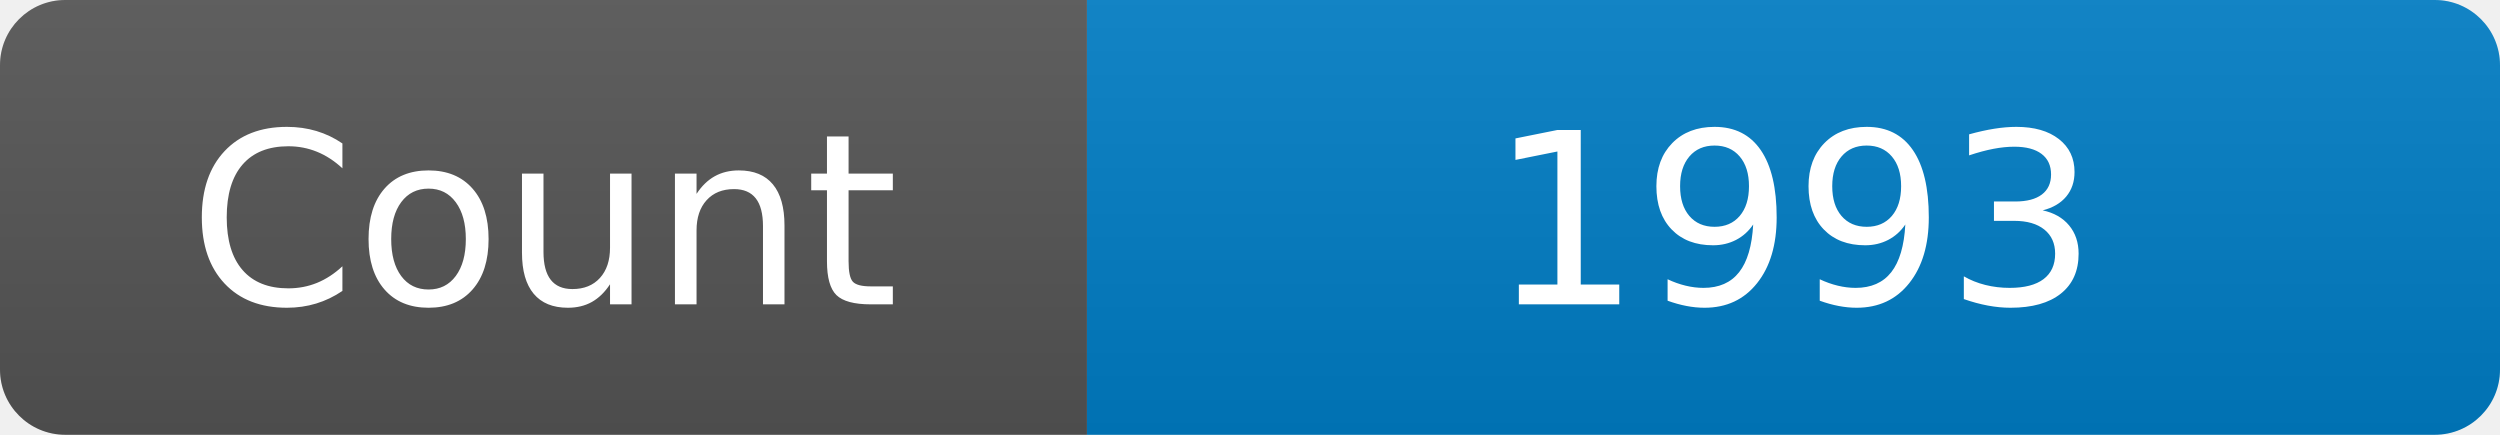
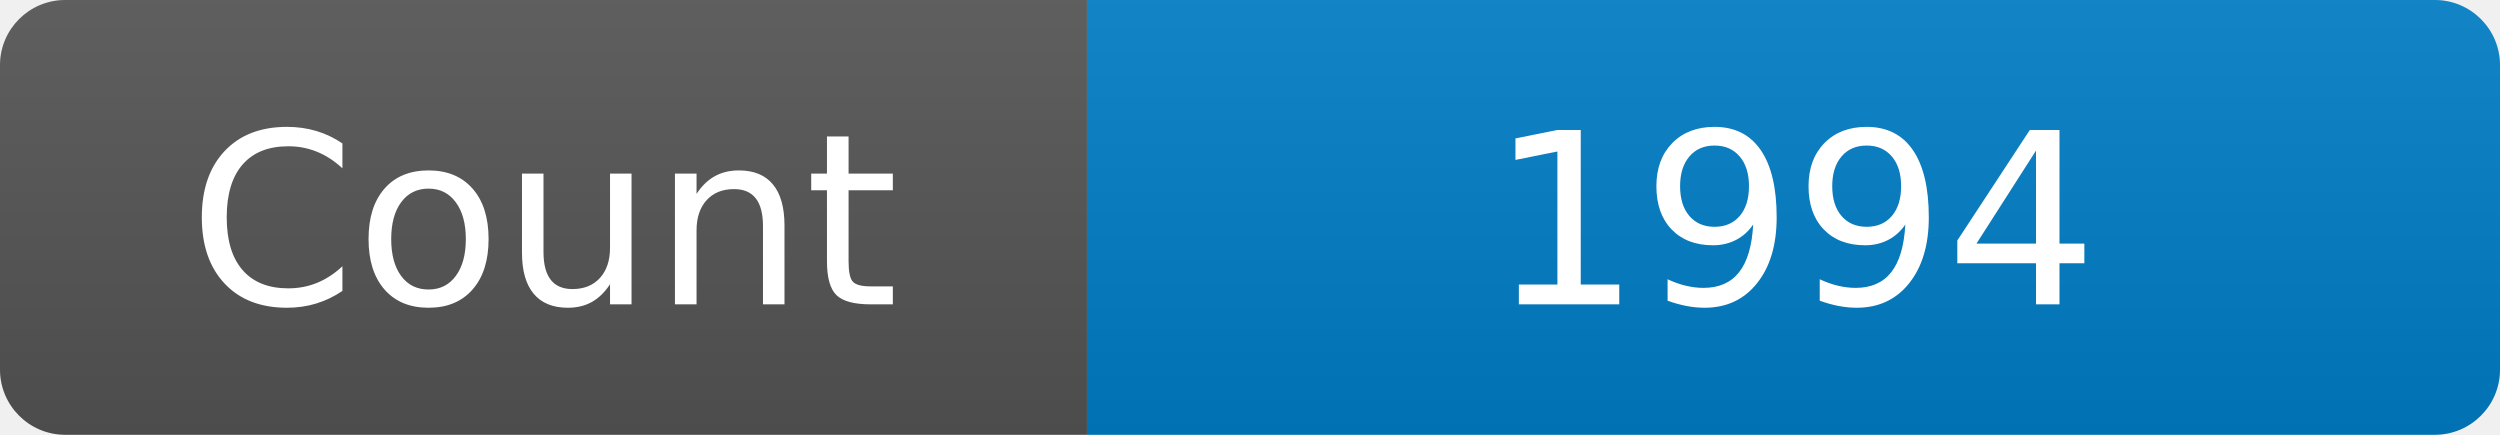
<svg xmlns="http://www.w3.org/2000/svg" width="115" height="20" role="img" aria-label="Maintained?: yes">
  <linearGradient id="s" x2="0" y2="100%">
    <stop offset="0" stop-color="#bbb" stop-opacity=".1" />
    <stop offset="1" stop-opacity=".1" />
  </linearGradient>
  <clipPath id="r">
    <rect width="115" height="20" rx="3" fill="#fff" />
  </clipPath>
  <g clip-path="url(#r)">
    <rect width="50" height="20" fill="#555" />
    <rect x="50" width="160" height="20" fill="#007ec6" />
    <rect width="115" height="20" fill="url(#s)" />
  </g>
  <g fill="#fff" text-anchor="middle" font-family="Verdana,Geneva,DejaVu Sans,sans-serif" font-size="110">
    <text x="250" y="140" transform="scale(.1)" fill="#fff">Count</text>
-     <text x="825" y="140" transform="scale(.1)" fill="#fff">1993</text>
+     <text x="825" y="140" transform="scale(.1)" fill="#fff">1994</text>
  </g>
</svg>
